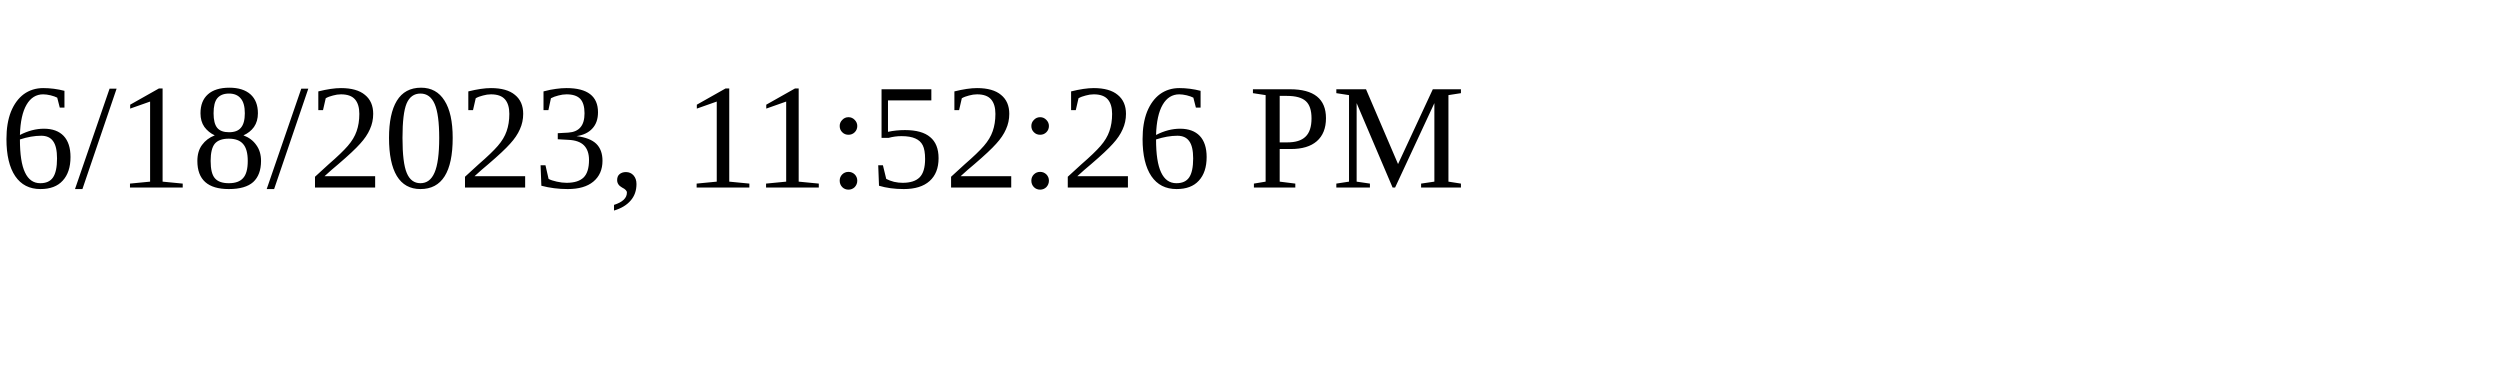
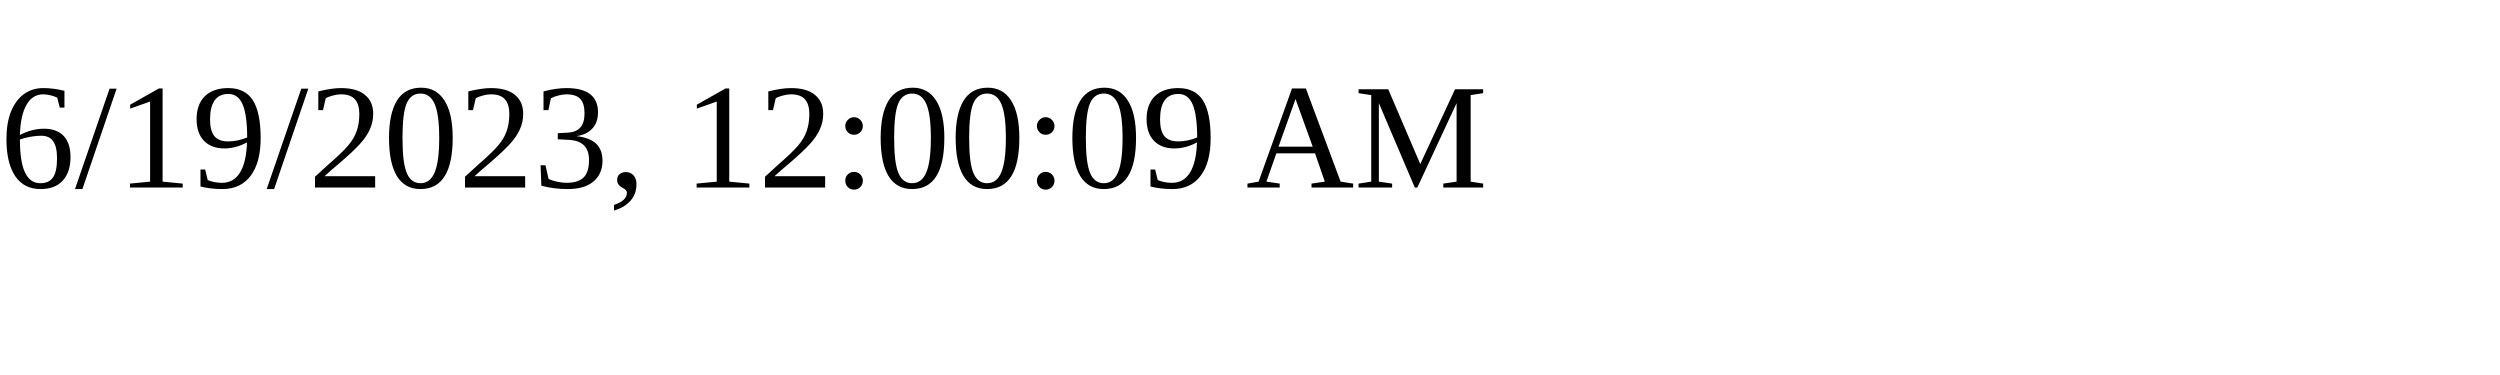
<svg xmlns="http://www.w3.org/2000/svg" height="30" width="200">
-   <text x="0" y="15">6/18/2023, 11:52:26 PM</text>
+   <text x="0" y="15">6/19/2023, 12:00:09 AM</text>
</svg>
